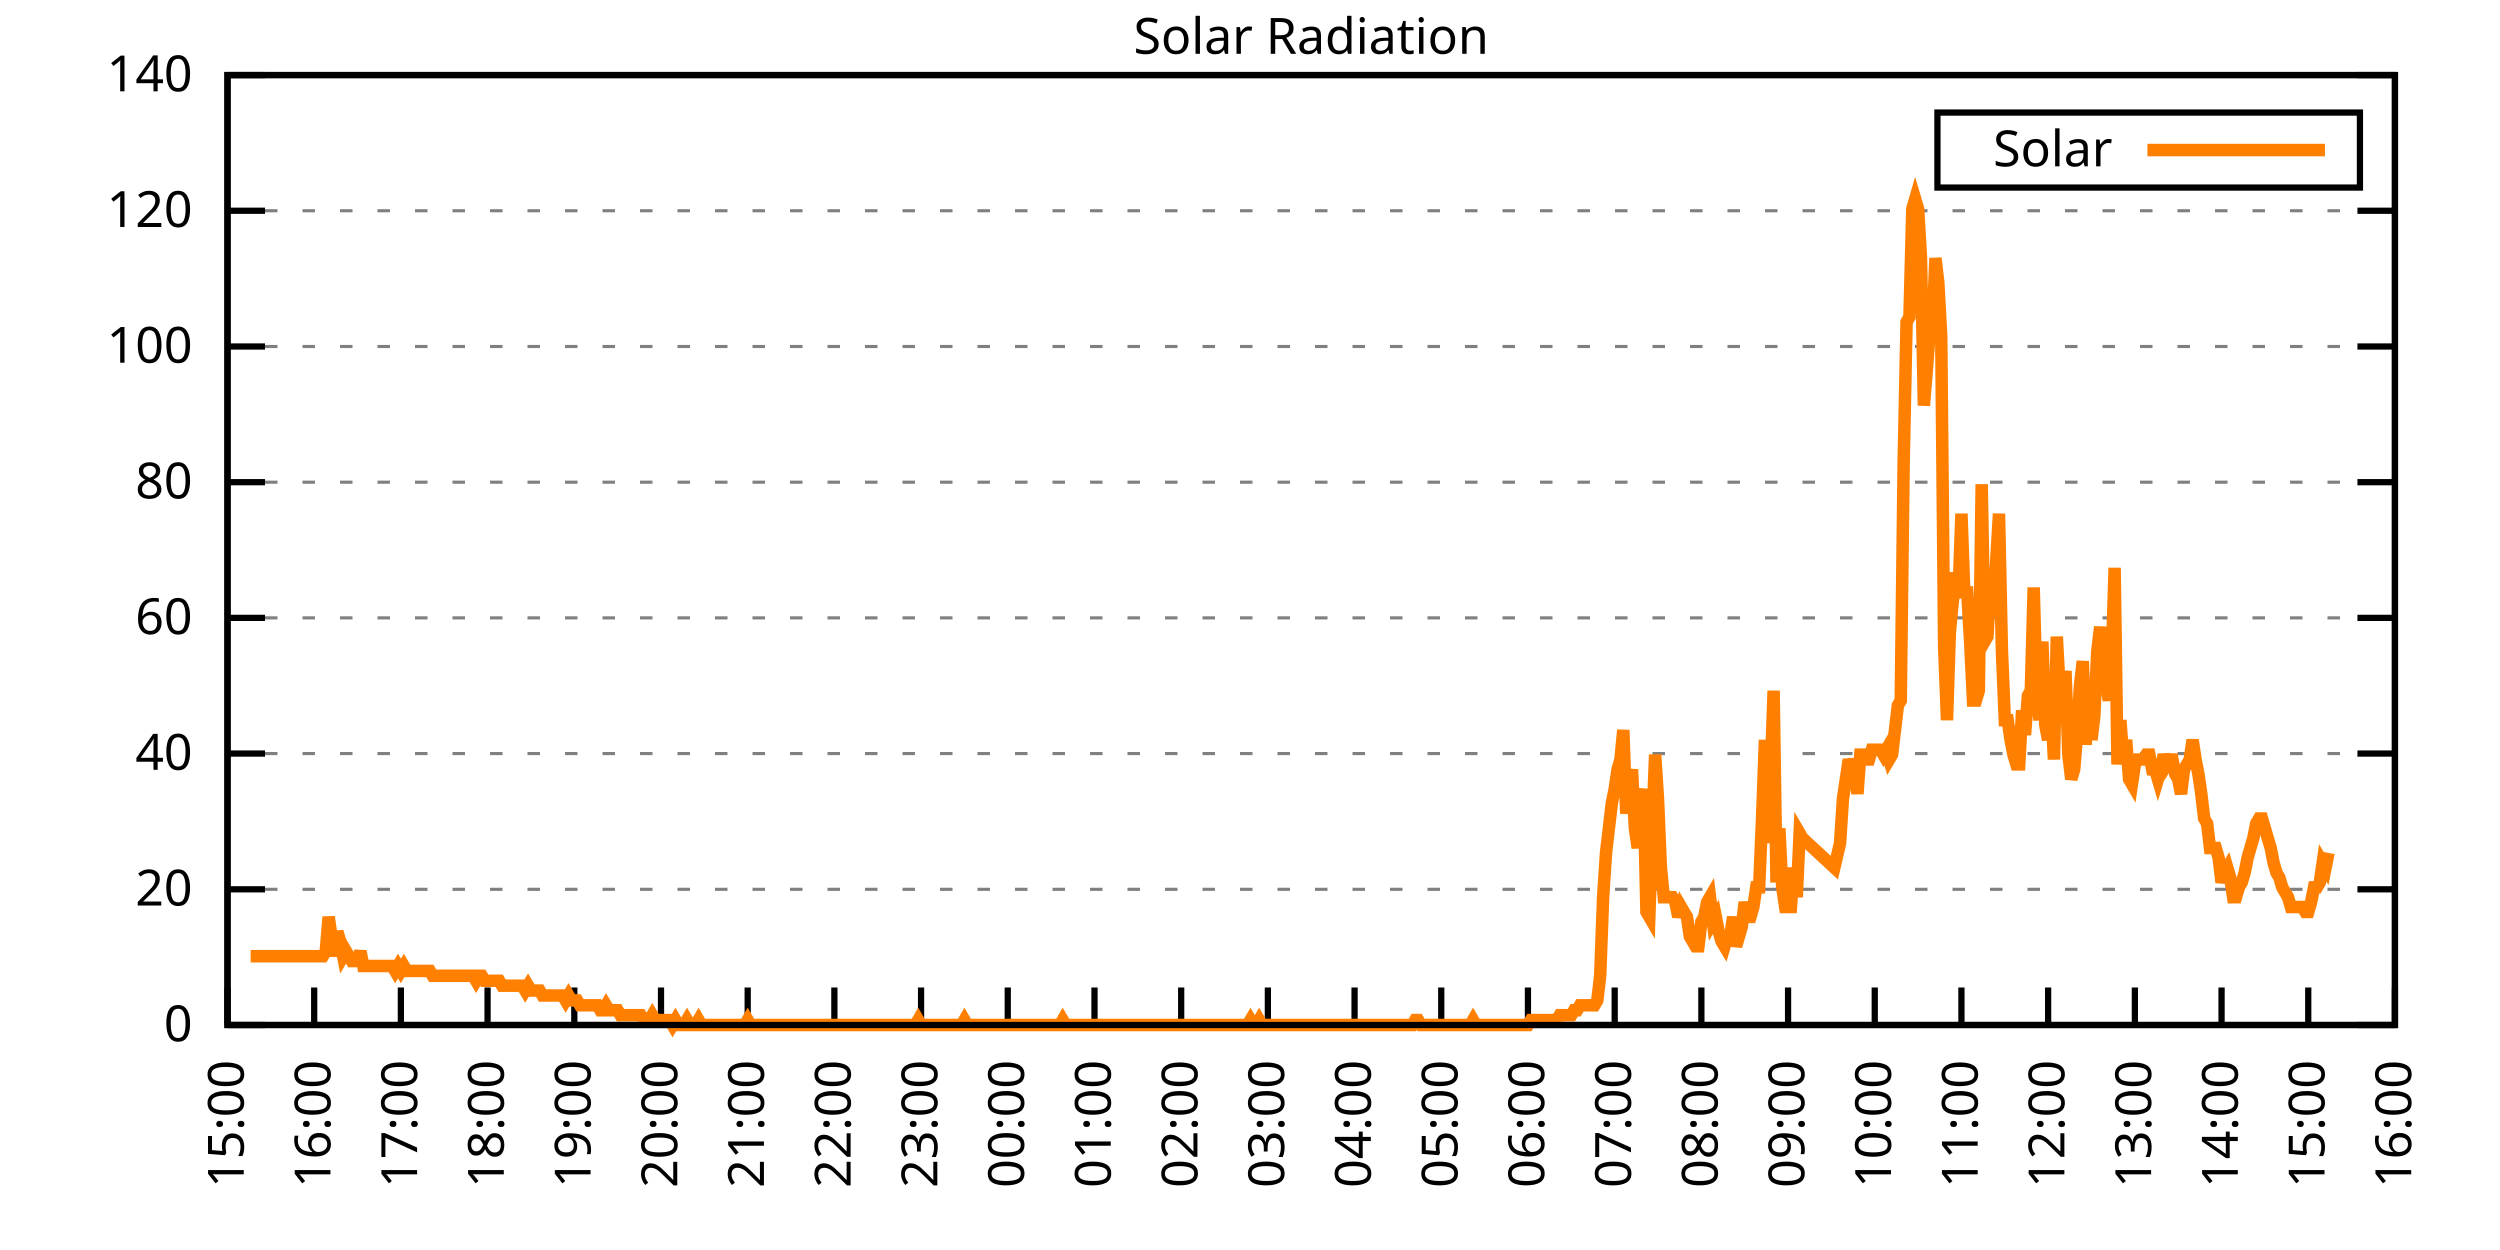
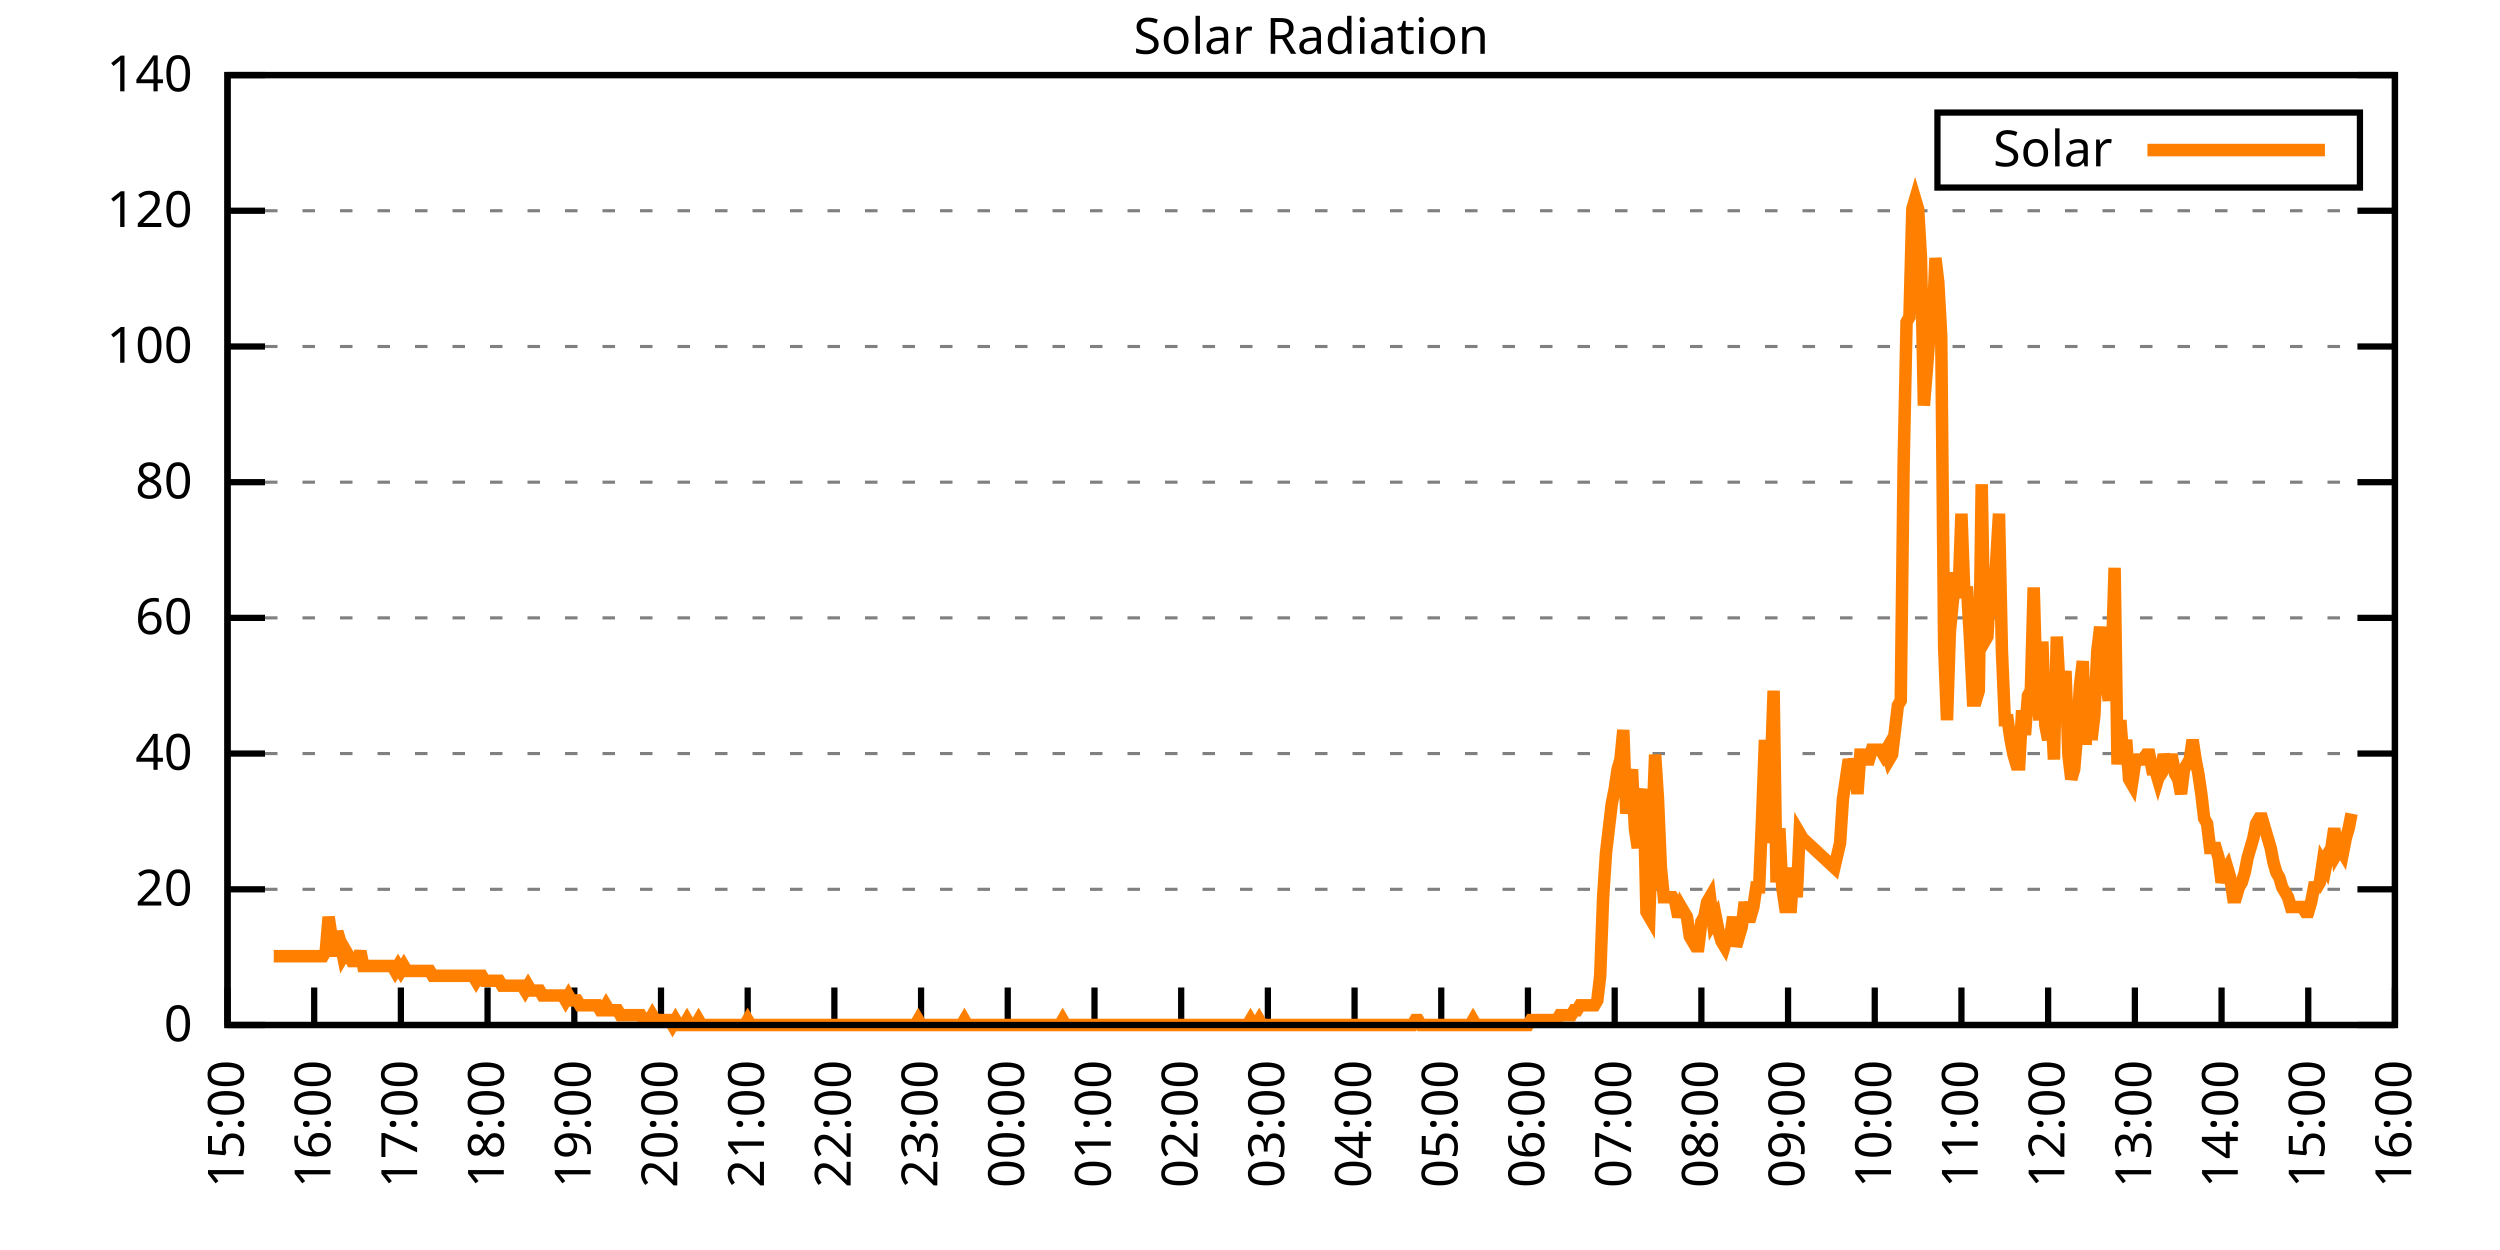
<svg xmlns="http://www.w3.org/2000/svg" xmlns:xlink="http://www.w3.org/1999/xlink" width="400" height="200" viewBox="0 0 400 200">
  <g id="gnuplot_canvas">
    <rect x="0" y="0" width="400" height="200" fill="none" />
    <defs>
      <circle id="gpDot" r="0.5" stroke-width="0.5" stroke="currentColor" />
      <path id="gpPt0" stroke-width="0.333" stroke="currentColor" d="M-1,0 h2 M0,-1 v2" />
      <path id="gpPt1" stroke-width="0.333" stroke="currentColor" d="M-1,-1 L1,1 M1,-1 L-1,1" />
      <path id="gpPt2" stroke-width="0.333" stroke="currentColor" d="M-1,0 L1,0 M0,-1 L0,1 M-1,-1 L1,1 M-1,1 L1,-1" />
      <rect id="gpPt3" stroke-width="0.333" stroke="currentColor" x="-1" y="-1" width="2" height="2" />
      <rect id="gpPt4" stroke-width="0.333" stroke="currentColor" fill="currentColor" x="-1" y="-1" width="2" height="2" />
      <circle id="gpPt5" stroke-width="0.333" stroke="currentColor" cx="0" cy="0" r="1" />
      <use xlink:href="#gpPt5" id="gpPt6" fill="currentColor" stroke="none" />
      <path id="gpPt7" stroke-width="0.333" stroke="currentColor" d="M0,-1.33 L-1.33,0.67 L1.33,0.67 z" />
      <use xlink:href="#gpPt7" id="gpPt8" fill="currentColor" stroke="none" />
      <use xlink:href="#gpPt7" id="gpPt9" stroke="currentColor" transform="rotate(180)" />
      <use xlink:href="#gpPt9" id="gpPt10" fill="currentColor" stroke="none" />
      <use xlink:href="#gpPt3" id="gpPt11" stroke="currentColor" transform="rotate(45)" />
      <use xlink:href="#gpPt11" id="gpPt12" fill="currentColor" stroke="none" />
      <path id="gpPt13" stroke-width="0.333" stroke="currentColor" d="M0,1.330 L1.265,0.411 L0.782,-1.067 L-0.782,-1.076 L-1.265,0.411 z" />
      <use xlink:href="#gpPt13" id="gpPt14" fill="currentColor" stroke="none" />
      <filter id="textbox" filterUnits="objectBoundingBox" x="0" y="0" height="1" width="1">
        <feFlood flood-color="white" flood-opacity="1" result="bgnd" />
        <feComposite in="SourceGraphic" in2="bgnd" operator="atop" />
      </filter>
      <filter id="greybox" filterUnits="objectBoundingBox" x="0" y="0" height="1" width="1">
        <feFlood flood-color="lightgrey" flood-opacity="1" result="grey" />
        <feComposite in="SourceGraphic" in2="grey" operator="atop" />
      </filter>
    </defs>
    <g fill="none" color="white" stroke="currentColor" stroke-width="1.00" stroke-linecap="butt" stroke-linejoin="miter">
</g>
    <g fill="none" color="black" stroke="currentColor" stroke-width="1.00" stroke-linecap="butt" stroke-linejoin="miter">
      <g stroke="none" shape-rendering="crispEdges">
        <polygon fill="rgb(255, 255, 255)" points="36.40,164.00 383.18,164.00 383.18,12.02 36.40,12.02 " />
      </g>
    </g>
    <g fill="none" color="black" stroke="currentColor" stroke-width="1.00" stroke-linecap="butt" stroke-linejoin="miter">
</g>
    <g fill="none" color="black" stroke="black" stroke-width="0.50" stroke-linecap="butt" stroke-linejoin="miter">
</g>
    <g fill="none" color="gray" stroke="currentColor" stroke-width="0.50" stroke-linecap="butt" stroke-linejoin="miter">
      <path stroke="gray" stroke-dasharray="2,4" class="gridline" d="M36.40,164.00 L383.19,164.00  " />
    </g>
    <g fill="none" color="gray" stroke="gray" stroke-width="1.00" stroke-linecap="butt" stroke-linejoin="miter">
</g>
    <g fill="none" color="black" stroke="currentColor" stroke-width="1.00" stroke-linecap="butt" stroke-linejoin="miter">
      <path stroke="black" d="M36.40,164.00 L42.40,164.00 M383.19,164.00 L377.19,164.00  " />
      <g transform="translate(30.80,166.60)" stroke="none" fill="black" font-family="Sans" font-size="8.00" text-anchor="end">
        <text>
          <tspan font-family="Sans"> 0</tspan>
        </text>
      </g>
    </g>
    <g fill="none" color="black" stroke="currentColor" stroke-width="1.00" stroke-linecap="butt" stroke-linejoin="miter">
</g>
    <g fill="none" color="black" stroke="black" stroke-width="0.50" stroke-linecap="butt" stroke-linejoin="miter">
</g>
    <g fill="none" color="gray" stroke="currentColor" stroke-width="0.50" stroke-linecap="butt" stroke-linejoin="miter">
      <path stroke="gray" stroke-dasharray="2,4" class="gridline" d="M36.40,142.29 L383.19,142.29  " />
    </g>
    <g fill="none" color="gray" stroke="gray" stroke-width="1.00" stroke-linecap="butt" stroke-linejoin="miter">
</g>
    <g fill="none" color="black" stroke="currentColor" stroke-width="1.00" stroke-linecap="butt" stroke-linejoin="miter">
      <path stroke="black" d="M36.40,142.29 L42.40,142.29 M383.19,142.29 L377.19,142.29  " />
      <g transform="translate(30.80,144.89)" stroke="none" fill="black" font-family="Sans" font-size="8.00" text-anchor="end">
        <text>
          <tspan font-family="Sans"> 20</tspan>
        </text>
      </g>
    </g>
    <g fill="none" color="black" stroke="currentColor" stroke-width="1.00" stroke-linecap="butt" stroke-linejoin="miter">
</g>
    <g fill="none" color="black" stroke="black" stroke-width="0.50" stroke-linecap="butt" stroke-linejoin="miter">
</g>
    <g fill="none" color="gray" stroke="currentColor" stroke-width="0.50" stroke-linecap="butt" stroke-linejoin="miter">
      <path stroke="gray" stroke-dasharray="2,4" class="gridline" d="M36.40,120.57 L383.19,120.57  " />
    </g>
    <g fill="none" color="gray" stroke="gray" stroke-width="1.00" stroke-linecap="butt" stroke-linejoin="miter">
</g>
    <g fill="none" color="black" stroke="currentColor" stroke-width="1.00" stroke-linecap="butt" stroke-linejoin="miter">
      <path stroke="black" d="M36.40,120.57 L42.40,120.57 M383.19,120.57 L377.19,120.57  " />
      <g transform="translate(30.80,123.17)" stroke="none" fill="black" font-family="Sans" font-size="8.00" text-anchor="end">
        <text>
          <tspan font-family="Sans"> 40</tspan>
        </text>
      </g>
    </g>
    <g fill="none" color="black" stroke="currentColor" stroke-width="1.00" stroke-linecap="butt" stroke-linejoin="miter">
</g>
    <g fill="none" color="black" stroke="black" stroke-width="0.50" stroke-linecap="butt" stroke-linejoin="miter">
</g>
    <g fill="none" color="gray" stroke="currentColor" stroke-width="0.50" stroke-linecap="butt" stroke-linejoin="miter">
      <path stroke="gray" stroke-dasharray="2,4" class="gridline" d="M36.40,98.86 L383.19,98.86  " />
    </g>
    <g fill="none" color="gray" stroke="gray" stroke-width="1.00" stroke-linecap="butt" stroke-linejoin="miter">
</g>
    <g fill="none" color="black" stroke="currentColor" stroke-width="1.00" stroke-linecap="butt" stroke-linejoin="miter">
      <path stroke="black" d="M36.40,98.86 L42.40,98.86 M383.19,98.86 L377.19,98.86  " />
      <g transform="translate(30.80,101.46)" stroke="none" fill="black" font-family="Sans" font-size="8.00" text-anchor="end">
        <text>
          <tspan font-family="Sans"> 60</tspan>
        </text>
      </g>
    </g>
    <g fill="none" color="black" stroke="currentColor" stroke-width="1.00" stroke-linecap="butt" stroke-linejoin="miter">
</g>
    <g fill="none" color="black" stroke="black" stroke-width="0.50" stroke-linecap="butt" stroke-linejoin="miter">
</g>
    <g fill="none" color="gray" stroke="currentColor" stroke-width="0.50" stroke-linecap="butt" stroke-linejoin="miter">
      <path stroke="gray" stroke-dasharray="2,4" class="gridline" d="M36.40,77.15 L383.19,77.15  " />
    </g>
    <g fill="none" color="gray" stroke="gray" stroke-width="1.00" stroke-linecap="butt" stroke-linejoin="miter">
</g>
    <g fill="none" color="black" stroke="currentColor" stroke-width="1.00" stroke-linecap="butt" stroke-linejoin="miter">
      <path stroke="black" d="M36.40,77.15 L42.40,77.15 M383.19,77.15 L377.19,77.15  " />
      <g transform="translate(30.80,79.75)" stroke="none" fill="black" font-family="Sans" font-size="8.00" text-anchor="end">
        <text>
          <tspan font-family="Sans"> 80</tspan>
        </text>
      </g>
    </g>
    <g fill="none" color="black" stroke="currentColor" stroke-width="1.00" stroke-linecap="butt" stroke-linejoin="miter">
</g>
    <g fill="none" color="black" stroke="black" stroke-width="0.50" stroke-linecap="butt" stroke-linejoin="miter">
</g>
    <g fill="none" color="gray" stroke="currentColor" stroke-width="0.50" stroke-linecap="butt" stroke-linejoin="miter">
      <path stroke="gray" stroke-dasharray="2,4" class="gridline" d="M36.40,55.44 L383.19,55.44  " />
    </g>
    <g fill="none" color="gray" stroke="gray" stroke-width="1.00" stroke-linecap="butt" stroke-linejoin="miter">
</g>
    <g fill="none" color="black" stroke="currentColor" stroke-width="1.00" stroke-linecap="butt" stroke-linejoin="miter">
      <path stroke="black" d="M36.40,55.44 L42.40,55.44 M383.19,55.44 L377.19,55.44  " />
      <g transform="translate(30.80,58.04)" stroke="none" fill="black" font-family="Sans" font-size="8.00" text-anchor="end">
        <text>
          <tspan font-family="Sans"> 100</tspan>
        </text>
      </g>
    </g>
    <g fill="none" color="black" stroke="currentColor" stroke-width="1.00" stroke-linecap="butt" stroke-linejoin="miter">
</g>
    <g fill="none" color="black" stroke="black" stroke-width="0.50" stroke-linecap="butt" stroke-linejoin="miter">
</g>
    <g fill="none" color="gray" stroke="currentColor" stroke-width="0.50" stroke-linecap="butt" stroke-linejoin="miter">
      <path stroke="gray" stroke-dasharray="2,4" class="gridline" d="M36.40,33.72 L383.19,33.72  " />
    </g>
    <g fill="none" color="gray" stroke="gray" stroke-width="1.00" stroke-linecap="butt" stroke-linejoin="miter">
</g>
    <g fill="none" color="black" stroke="currentColor" stroke-width="1.00" stroke-linecap="butt" stroke-linejoin="miter">
      <path stroke="black" d="M36.40,33.72 L42.40,33.72 M383.19,33.72 L377.19,33.72  " />
      <g transform="translate(30.80,36.32)" stroke="none" fill="black" font-family="Sans" font-size="8.00" text-anchor="end">
        <text>
          <tspan font-family="Sans"> 120</tspan>
        </text>
      </g>
    </g>
    <g fill="none" color="black" stroke="currentColor" stroke-width="1.00" stroke-linecap="butt" stroke-linejoin="miter">
</g>
    <g fill="none" color="black" stroke="black" stroke-width="0.50" stroke-linecap="butt" stroke-linejoin="miter">
</g>
    <g fill="none" color="gray" stroke="currentColor" stroke-width="0.50" stroke-linecap="butt" stroke-linejoin="miter">
      <path stroke="gray" stroke-dasharray="2,4" class="gridline" d="M36.40,12.01 L383.19,12.01  " />
    </g>
    <g fill="none" color="gray" stroke="gray" stroke-width="1.00" stroke-linecap="butt" stroke-linejoin="miter">
</g>
    <g fill="none" color="black" stroke="currentColor" stroke-width="1.00" stroke-linecap="butt" stroke-linejoin="miter">
      <path stroke="black" d="M36.40,12.01 L42.40,12.01 M383.19,12.01 L377.19,12.01  " />
      <g transform="translate(30.80,14.61)" stroke="none" fill="black" font-family="Sans" font-size="8.00" text-anchor="end">
        <text>
          <tspan font-family="Sans"> 140</tspan>
        </text>
      </g>
    </g>
    <g fill="none" color="black" stroke="currentColor" stroke-width="1.00" stroke-linecap="butt" stroke-linejoin="miter">
      <path stroke="black" d="M36.40,164.00 L36.40,158.00  " />
      <g transform="translate(39.00,169.60) rotate(270.00)" stroke="none" fill="black" font-family="Sans" font-size="8.00" text-anchor="end">
        <text>
          <tspan font-family="Sans">15:00</tspan>
        </text>
      </g>
    </g>
    <g fill="none" color="black" stroke="currentColor" stroke-width="1.00" stroke-linecap="butt" stroke-linejoin="miter">
      <path stroke="black" d="M50.27,164.00 L50.27,158.00  " />
      <g transform="translate(52.87,169.60) rotate(270.00)" stroke="none" fill="black" font-family="Sans" font-size="8.00" text-anchor="end">
        <text>
          <tspan font-family="Sans">16:00</tspan>
        </text>
      </g>
    </g>
    <g fill="none" color="black" stroke="currentColor" stroke-width="1.00" stroke-linecap="butt" stroke-linejoin="miter">
      <path stroke="black" d="M64.14,164.00 L64.14,158.00  " />
      <g transform="translate(66.74,169.60) rotate(270.00)" stroke="none" fill="black" font-family="Sans" font-size="8.00" text-anchor="end">
        <text>
          <tspan font-family="Sans">17:00</tspan>
        </text>
      </g>
    </g>
    <g fill="none" color="black" stroke="currentColor" stroke-width="1.00" stroke-linecap="butt" stroke-linejoin="miter">
      <path stroke="black" d="M78.01,164.00 L78.01,158.00  " />
      <g transform="translate(80.61,169.60) rotate(270.00)" stroke="none" fill="black" font-family="Sans" font-size="8.00" text-anchor="end">
        <text>
          <tspan font-family="Sans">18:00</tspan>
        </text>
      </g>
    </g>
    <g fill="none" color="black" stroke="currentColor" stroke-width="1.00" stroke-linecap="butt" stroke-linejoin="miter">
      <path stroke="black" d="M91.89,164.00 L91.89,158.00  " />
      <g transform="translate(94.49,169.60) rotate(270.00)" stroke="none" fill="black" font-family="Sans" font-size="8.00" text-anchor="end">
        <text>
          <tspan font-family="Sans">19:00</tspan>
        </text>
      </g>
    </g>
    <g fill="none" color="black" stroke="currentColor" stroke-width="1.00" stroke-linecap="butt" stroke-linejoin="miter">
      <path stroke="black" d="M105.76,164.00 L105.76,158.00  " />
      <g transform="translate(108.36,169.60) rotate(270.00)" stroke="none" fill="black" font-family="Sans" font-size="8.00" text-anchor="end">
        <text>
          <tspan font-family="Sans">20:00</tspan>
        </text>
      </g>
    </g>
    <g fill="none" color="black" stroke="currentColor" stroke-width="1.00" stroke-linecap="butt" stroke-linejoin="miter">
      <path stroke="black" d="M119.63,164.00 L119.63,158.00  " />
      <g transform="translate(122.23,169.60) rotate(270.00)" stroke="none" fill="black" font-family="Sans" font-size="8.00" text-anchor="end">
        <text>
          <tspan font-family="Sans">21:00</tspan>
        </text>
      </g>
    </g>
    <g fill="none" color="black" stroke="currentColor" stroke-width="1.00" stroke-linecap="butt" stroke-linejoin="miter">
      <path stroke="black" d="M133.50,164.00 L133.50,158.00  " />
      <g transform="translate(136.10,169.60) rotate(270.00)" stroke="none" fill="black" font-family="Sans" font-size="8.00" text-anchor="end">
        <text>
          <tspan font-family="Sans">22:00</tspan>
        </text>
      </g>
    </g>
    <g fill="none" color="black" stroke="currentColor" stroke-width="1.00" stroke-linecap="butt" stroke-linejoin="miter">
      <path stroke="black" d="M147.37,164.00 L147.37,158.00  " />
      <g transform="translate(149.97,169.60) rotate(270.00)" stroke="none" fill="black" font-family="Sans" font-size="8.00" text-anchor="end">
        <text>
          <tspan font-family="Sans">23:00</tspan>
        </text>
      </g>
    </g>
    <g fill="none" color="black" stroke="currentColor" stroke-width="1.00" stroke-linecap="butt" stroke-linejoin="miter">
      <path stroke="black" d="M161.24,164.00 L161.24,158.00  " />
      <g transform="translate(163.84,169.60) rotate(270.00)" stroke="none" fill="black" font-family="Sans" font-size="8.00" text-anchor="end">
        <text>
          <tspan font-family="Sans">00:00</tspan>
        </text>
      </g>
    </g>
    <g fill="none" color="black" stroke="currentColor" stroke-width="1.00" stroke-linecap="butt" stroke-linejoin="miter">
      <path stroke="black" d="M175.12,164.00 L175.12,158.00  " />
      <g transform="translate(177.72,169.60) rotate(270.00)" stroke="none" fill="black" font-family="Sans" font-size="8.00" text-anchor="end">
        <text>
          <tspan font-family="Sans">01:00</tspan>
        </text>
      </g>
    </g>
    <g fill="none" color="black" stroke="currentColor" stroke-width="1.00" stroke-linecap="butt" stroke-linejoin="miter">
      <path stroke="black" d="M188.99,164.00 L188.99,158.00  " />
      <g transform="translate(191.59,169.60) rotate(270.00)" stroke="none" fill="black" font-family="Sans" font-size="8.00" text-anchor="end">
        <text>
          <tspan font-family="Sans">02:00</tspan>
        </text>
      </g>
    </g>
    <g fill="none" color="black" stroke="currentColor" stroke-width="1.00" stroke-linecap="butt" stroke-linejoin="miter">
      <path stroke="black" d="M202.86,164.00 L202.86,158.00  " />
      <g transform="translate(205.46,169.60) rotate(270.00)" stroke="none" fill="black" font-family="Sans" font-size="8.00" text-anchor="end">
        <text>
          <tspan font-family="Sans">03:00</tspan>
        </text>
      </g>
    </g>
    <g fill="none" color="black" stroke="currentColor" stroke-width="1.00" stroke-linecap="butt" stroke-linejoin="miter">
      <path stroke="black" d="M216.73,164.00 L216.73,158.00  " />
      <g transform="translate(219.33,169.60) rotate(270.00)" stroke="none" fill="black" font-family="Sans" font-size="8.00" text-anchor="end">
        <text>
          <tspan font-family="Sans">04:00</tspan>
        </text>
      </g>
    </g>
    <g fill="none" color="black" stroke="currentColor" stroke-width="1.00" stroke-linecap="butt" stroke-linejoin="miter">
      <path stroke="black" d="M230.60,164.00 L230.60,158.00  " />
      <g transform="translate(233.20,169.60) rotate(270.00)" stroke="none" fill="black" font-family="Sans" font-size="8.00" text-anchor="end">
        <text>
          <tspan font-family="Sans">05:00</tspan>
        </text>
      </g>
    </g>
    <g fill="none" color="black" stroke="currentColor" stroke-width="1.00" stroke-linecap="butt" stroke-linejoin="miter">
      <path stroke="black" d="M244.47,164.00 L244.47,158.00  " />
      <g transform="translate(247.07,169.60) rotate(270.00)" stroke="none" fill="black" font-family="Sans" font-size="8.00" text-anchor="end">
        <text>
          <tspan font-family="Sans">06:00</tspan>
        </text>
      </g>
    </g>
    <g fill="none" color="black" stroke="currentColor" stroke-width="1.00" stroke-linecap="butt" stroke-linejoin="miter">
      <path stroke="black" d="M258.35,164.00 L258.35,158.00  " />
      <g transform="translate(260.95,169.60) rotate(270.00)" stroke="none" fill="black" font-family="Sans" font-size="8.00" text-anchor="end">
        <text>
          <tspan font-family="Sans">07:00</tspan>
        </text>
      </g>
    </g>
    <g fill="none" color="black" stroke="currentColor" stroke-width="1.00" stroke-linecap="butt" stroke-linejoin="miter">
      <path stroke="black" d="M272.22,164.00 L272.22,158.00  " />
      <g transform="translate(274.82,169.60) rotate(270.00)" stroke="none" fill="black" font-family="Sans" font-size="8.00" text-anchor="end">
        <text>
          <tspan font-family="Sans">08:00</tspan>
        </text>
      </g>
    </g>
    <g fill="none" color="black" stroke="currentColor" stroke-width="1.00" stroke-linecap="butt" stroke-linejoin="miter">
      <path stroke="black" d="M286.09,164.00 L286.09,158.00  " />
      <g transform="translate(288.69,169.60) rotate(270.00)" stroke="none" fill="black" font-family="Sans" font-size="8.00" text-anchor="end">
        <text>
          <tspan font-family="Sans">09:00</tspan>
        </text>
      </g>
    </g>
    <g fill="none" color="black" stroke="currentColor" stroke-width="1.00" stroke-linecap="butt" stroke-linejoin="miter">
      <path stroke="black" d="M299.96,164.00 L299.96,158.00  " />
      <g transform="translate(302.56,169.60) rotate(270.00)" stroke="none" fill="black" font-family="Sans" font-size="8.00" text-anchor="end">
        <text>
          <tspan font-family="Sans">10:00</tspan>
        </text>
      </g>
    </g>
    <g fill="none" color="black" stroke="currentColor" stroke-width="1.00" stroke-linecap="butt" stroke-linejoin="miter">
      <path stroke="black" d="M313.83,164.00 L313.83,158.00  " />
      <g transform="translate(316.43,169.60) rotate(270.00)" stroke="none" fill="black" font-family="Sans" font-size="8.00" text-anchor="end">
        <text>
          <tspan font-family="Sans">11:00</tspan>
        </text>
      </g>
    </g>
    <g fill="none" color="black" stroke="currentColor" stroke-width="1.00" stroke-linecap="butt" stroke-linejoin="miter">
      <path stroke="black" d="M327.70,164.00 L327.70,158.00  " />
      <g transform="translate(330.30,169.60) rotate(270.00)" stroke="none" fill="black" font-family="Sans" font-size="8.00" text-anchor="end">
        <text>
          <tspan font-family="Sans">12:00</tspan>
        </text>
      </g>
    </g>
    <g fill="none" color="black" stroke="currentColor" stroke-width="1.00" stroke-linecap="butt" stroke-linejoin="miter">
      <path stroke="black" d="M341.58,164.00 L341.58,158.00  " />
      <g transform="translate(344.18,169.60) rotate(270.00)" stroke="none" fill="black" font-family="Sans" font-size="8.00" text-anchor="end">
        <text>
          <tspan font-family="Sans">13:00</tspan>
        </text>
      </g>
    </g>
    <g fill="none" color="black" stroke="currentColor" stroke-width="1.00" stroke-linecap="butt" stroke-linejoin="miter">
      <path stroke="black" d="M355.45,164.00 L355.45,158.00  " />
      <g transform="translate(358.05,169.60) rotate(270.00)" stroke="none" fill="black" font-family="Sans" font-size="8.00" text-anchor="end">
        <text>
          <tspan font-family="Sans">14:00</tspan>
        </text>
      </g>
    </g>
    <g fill="none" color="black" stroke="currentColor" stroke-width="1.00" stroke-linecap="butt" stroke-linejoin="miter">
      <path stroke="black" d="M369.32,164.00 L369.32,158.00  " />
      <g transform="translate(371.92,169.60) rotate(270.00)" stroke="none" fill="black" font-family="Sans" font-size="8.00" text-anchor="end">
        <text>
          <tspan font-family="Sans">15:00</tspan>
        </text>
      </g>
    </g>
    <g fill="none" color="black" stroke="currentColor" stroke-width="1.00" stroke-linecap="butt" stroke-linejoin="miter">
      <path stroke="black" d="M383.19,164.00 L383.19,158.00  " />
      <g transform="translate(385.79,169.60) rotate(270.00)" stroke="none" fill="black" font-family="Sans" font-size="8.00" text-anchor="end">
        <text>
          <tspan font-family="Sans">16:00</tspan>
        </text>
      </g>
    </g>
    <g fill="none" color="black" stroke="currentColor" stroke-width="1.00" stroke-linecap="butt" stroke-linejoin="miter">
</g>
    <g fill="none" color="black" stroke="currentColor" stroke-width="1.00" stroke-linecap="butt" stroke-linejoin="miter">
      <path stroke="black" d="M36.40,12.01 L36.40,164.00 L383.19,164.00 L383.19,12.01 L36.40,12.01 Z  " />
    </g>
    <g fill="none" color="black" stroke="currentColor" stroke-width="1.00" stroke-linecap="butt" stroke-linejoin="miter">
</g>
    <g fill="none" color="black" stroke="currentColor" stroke-width="1.00" stroke-linecap="butt" stroke-linejoin="miter">
      <path stroke="black" d="M309.99,30.01 L309.99,18.01 L377.59,18.01 L377.59,30.01 L309.99,30.01 Z  " />
    </g>
    <g id="Solar_Radiation_plot_1">
      <g fill="none" color="white" stroke="black" stroke-width="2.00" stroke-linecap="butt" stroke-linejoin="miter">
</g>
      <g fill="none" color="black" stroke="currentColor" stroke-width="2.00" stroke-linecap="butt" stroke-linejoin="miter">
        <g transform="translate(337.99,26.61)" stroke="none" fill="black" font-family="Sans" font-size="8.00" text-anchor="end">
          <text>
            <tspan font-family="Sans">Solar</tspan>
          </text>
        </g>
      </g>
      <g fill="none" color="black" stroke="currentColor" stroke-width="2.00" stroke-linecap="butt" stroke-linejoin="miter">
-         <path stroke="rgb(255, 127,   0)" d="M343.59,24.01 L371.99,24.01 M40.10,152.99 L40.56,152.99 L41.02,152.99 L41.49,152.99 L41.95,152.99 L42.41,152.99   L42.87,152.99 L43.34,152.99 L43.80,152.99 L44.26,152.99 L44.72,152.99 L45.19,152.99 L45.65,152.99 L46.11,152.99   L46.57,152.99 L47.03,152.99 L47.50,152.99 L47.96,152.99 L48.42,152.99 L48.88,152.99 L49.35,152.99 L49.81,152.99   L50.27,152.99 L50.73,152.99 L51.20,152.99 L51.66,152.99 L52.12,152.20 L52.58,146.70 L53.05,149.84 L53.51,152.99   L53.97,149.05 L54.43,150.63 L54.90,152.99 L55.36,152.20 L55.82,152.99 L56.28,153.77 L56.75,153.77 L57.21,153.77   L57.67,152.20 L58.13,154.56 L58.59,154.56 L59.06,154.56 L59.52,154.56 L59.98,154.56 L60.44,154.56 L60.91,154.56   L61.37,154.56 L61.83,154.56 L62.29,154.56 L62.76,154.56 L63.22,155.35 L63.68,154.56 L64.14,155.35 L64.61,154.56   L65.07,155.35 L65.53,155.35 L65.99,155.35 L66.46,155.35 L66.92,155.35 L67.38,155.35 L67.84,155.35 L68.30,155.35   L68.77,155.35 L69.23,156.13 L69.69,156.13 L70.15,156.13 L70.62,156.13 L71.08,156.13 L71.54,156.13 L72.00,156.13   L72.47,156.13 L72.93,156.13 L73.39,156.13 L73.85,156.13 L74.32,156.13 L74.78,156.13 L75.24,156.13 L75.70,156.13   L76.17,156.92 L76.63,156.13 L77.09,156.13 L77.55,156.92 L78.01,156.92 L78.48,156.92 L78.94,156.92 L79.40,156.92   L79.86,156.92 L80.33,157.71 L80.79,157.71 L81.25,157.71 L81.71,157.71 L82.18,157.71 L82.64,157.71 L83.10,157.71   L83.56,157.71 L84.03,158.49 L84.49,157.71 L84.95,158.49 L85.41,158.49 L85.88,158.49 L86.34,158.49 L86.80,159.28   L87.26,159.28 L87.72,159.28 L88.19,159.28 L88.65,159.28 L89.11,159.28 L89.57,159.28 L90.04,159.28 L90.50,160.07   L90.96,159.28 L91.42,160.07 L91.89,160.07 L92.35,160.07 L92.81,160.85 L93.27,160.85 L93.74,160.85 L94.20,160.85   L94.66,160.85 L95.12,160.85 L95.59,160.85 L96.05,161.64 L96.51,161.64 L96.97,160.85 L97.44,161.64 L97.90,161.64   L98.36,161.64 L98.82,161.64 L99.28,162.43 L99.75,162.43 L100.21,162.43 L100.67,162.43 L101.13,162.43 L101.60,162.43   L102.06,162.43 L102.52,162.43 L102.98,163.21 L103.91,163.21 L104.37,162.43 L104.83,163.21 L105.30,163.21 L105.76,163.21   L106.22,163.21 L106.68,163.21 L107.15,163.21 L107.61,164.00 L108.07,163.21 L108.53,164.00 L108.99,164.00 L109.46,164.00   L109.92,163.21 L110.38,164.00 L110.84,164.00 L111.31,164.00 L111.77,163.21 L112.23,164.00 L112.69,164.00 L113.16,164.00   L113.62,164.00 L114.08,164.00 L114.54,164.00 L115.01,164.00 L115.47,164.00 L115.93,164.00 L116.39,164.00 L116.86,164.00   L117.32,164.00 L117.78,164.00 L118.24,164.00 L118.70,164.00 L119.17,164.00 L119.63,163.21 L120.09,164.00 L120.55,164.00   L121.02,164.00 L121.48,164.00 L121.94,164.00 L122.40,164.00 L122.87,164.00 L123.33,164.00 L123.79,164.00 L124.25,164.00   L124.72,164.00 L125.18,164.00 L125.64,164.00 L126.10,164.00 L126.57,164.00 L127.03,164.00 L127.49,164.00 L127.95,164.00   L128.41,164.00 L128.88,164.00 L129.34,164.00 L129.80,164.00 L130.26,164.00 L130.73,164.00 L131.19,164.00 L131.65,164.00   L132.11,164.00 L132.58,164.00 L133.04,164.00 L133.50,164.00 L133.96,164.00 L134.43,164.00 L134.89,164.00 L135.35,164.00   L135.81,164.00 L136.28,164.00 L136.74,164.00 L137.20,164.00 L137.66,164.00 L138.13,164.00 L138.59,164.00 L139.05,164.00   L139.51,164.00 L139.97,164.00 L140.44,164.00 L140.90,164.00 L141.36,164.00 L141.82,164.00 L142.29,164.00 L142.75,164.00   L143.21,164.00 L143.67,164.00 L144.14,164.00 L144.60,164.00 L145.06,164.00 L145.52,164.00 L145.99,164.00 L146.45,164.00   L146.91,163.21 L147.37,164.00 L147.84,164.00 L148.30,164.00 L148.76,164.00 L149.22,164.00 L149.68,164.00 L150.15,164.00   L150.61,164.00 L151.07,164.00 L151.53,164.00 L152.00,164.00 L152.46,164.00 L152.92,164.00 L153.38,164.00 L153.85,164.00   L154.31,163.21 L154.77,164.00 L155.23,164.00 L155.70,164.00 L156.16,164.00 L156.62,164.00 L157.08,164.00 L157.55,164.00   L158.01,164.00 L158.47,164.00 L158.93,164.00 L159.39,164.00 L159.86,164.00 L160.32,164.00 L160.78,164.00 L161.24,164.00   L161.71,164.00 L162.17,164.00 L162.63,164.00 L163.09,164.00 L163.56,164.00 L164.02,164.00 L164.48,164.00 L164.94,164.00   L165.41,164.00 L165.87,164.00 L166.33,164.00 L166.79,164.00 L167.26,164.00 L167.72,164.00 L168.18,164.00 L168.64,164.00   L169.10,164.00 L169.57,164.00 L170.03,163.21 L170.49,164.00 L170.95,164.00 L171.42,164.00 L171.88,164.00 L172.34,164.00   L172.80,164.00 L173.27,164.00 L173.73,164.00 L174.19,164.00 L174.65,164.00 L175.12,164.00 L175.58,164.00 L176.04,164.00   L176.50,164.00 L176.97,164.00 L177.43,164.00 L177.89,164.00 L178.35,164.00 L178.82,164.00 L179.28,164.00 L179.74,164.00   L180.20,164.00 L180.66,164.00 L181.13,164.00 L181.59,164.00 L182.05,164.00 L182.51,164.00 L182.98,164.00 L183.44,164.00   L183.90,164.00 L184.36,164.00 L184.83,164.00 L185.29,164.00 L185.75,164.00 L186.21,164.00 L186.68,164.00 L187.14,164.00   L187.60,164.00 L188.06,164.00 L188.53,164.00 L188.99,164.00 L189.45,164.00 L189.91,164.00 L190.37,164.00 L190.84,164.00   L191.30,164.00 L191.76,164.00 L192.22,164.00 L192.69,164.00 L193.15,164.00 L193.61,164.00 L194.07,164.00 L194.54,164.00   L195.00,164.00 L195.46,164.00 L195.92,164.00 L196.39,164.00 L196.85,164.00 L197.31,164.00 L197.77,164.00 L198.24,164.00   L198.70,164.00 L199.16,164.00 L199.62,164.00 L200.08,163.21 L200.55,164.00 L201.01,164.00 L201.47,163.21 L201.93,164.00   L202.40,164.00 L202.86,164.00 L203.32,164.00 L203.78,164.00 L204.25,164.00 L204.71,164.00 L205.17,164.00 L205.63,164.00   L206.10,164.00 L206.56,164.00 L207.02,164.00 L207.48,164.00 L207.95,164.00 L208.41,164.00 L208.87,164.00 L209.33,164.00   L209.80,164.00 L210.26,164.00 L210.72,164.00 L211.18,164.00 L211.64,164.00 L212.11,164.00 L212.57,164.00 L213.03,164.00   L213.49,164.00 L213.96,164.00 L214.42,164.00 L214.88,164.00 L215.34,164.00 L215.81,164.00 L216.27,164.00 L216.73,164.00   L217.19,164.00 L217.66,164.00 L218.12,164.00 L218.58,164.00 L219.04,164.00 L219.51,164.00 L219.97,164.00 L220.43,164.00   L220.89,164.00 L221.35,164.00 L221.82,164.00 L222.28,164.00 L222.74,164.00 L223.20,164.00 L223.67,164.00 L224.13,164.00   L224.59,164.00 L225.05,164.00 L225.52,164.00 L225.98,164.00 L226.44,163.21 L226.90,163.21 L227.37,164.00 L227.83,164.00   L228.29,164.00 L228.75,164.00 L229.22,164.00 L229.68,164.00 L230.14,164.00 L230.60,164.00 L231.06,164.00 L231.53,164.00   L231.99,164.00 L232.45,164.00 L232.91,164.00 L233.38,164.00 L233.84,164.00 L234.30,164.00 L234.76,164.00 L235.23,164.00   L235.69,163.21 L236.15,164.00 L236.61,164.00 L237.08,164.00 L237.54,164.00 L238.00,164.00 L238.46,164.00 L238.93,164.00   L239.39,164.00 L239.85,164.00 L240.31,164.00 L240.77,164.00 L241.24,164.00 L241.70,164.00 L242.16,164.00 L242.62,164.00   L243.09,164.00 L243.55,164.00 L244.01,164.00 L244.47,164.00 L244.94,163.21 L245.40,163.21 L245.86,163.21 L246.32,163.21   L246.79,163.21 L247.25,163.21 L247.71,163.21 L248.17,163.21 L248.64,163.21 L249.10,163.21 L249.56,162.43 L250.02,162.43   L250.49,162.43 L250.95,162.43 L251.41,162.43 L251.87,161.64 L252.33,161.64 L252.80,160.85 L253.26,160.85 L253.72,160.85   L254.18,160.85 L254.65,160.85 L255.11,160.85 L255.57,160.07 L256.03,156.13 L256.50,143.55 L256.96,136.47 L257.42,132.54   L257.88,128.60 L258.35,126.24 L258.81,123.10 L259.27,121.52 L259.73,116.80 L260.20,130.18 L260.66,126.24 L261.12,123.10   L261.58,132.54 L262.04,135.68 L262.51,128.60 L262.97,126.24 L263.43,145.91 L263.89,146.70 L264.36,132.54 L264.82,120.74   L265.28,127.82 L265.74,138.83 L266.21,143.55 L266.67,143.55 L267.13,143.55 L267.59,143.55 L268.06,144.34 L268.52,146.70   L268.98,145.12 L269.44,145.91 L269.91,146.70 L270.37,149.84 L270.83,150.63 L271.29,151.41 L271.75,151.41 L272.22,147.48   L272.68,146.70 L273.14,144.34 L273.60,143.55 L274.07,147.48 L274.53,146.70 L274.99,149.05 L275.45,150.63 L275.92,151.41   L276.38,149.84 L276.84,149.84 L277.30,146.70 L277.77,151.41 L278.23,149.84 L278.69,148.27 L279.15,144.34 L279.62,146.70   L280.08,146.70 L280.54,145.12 L281.00,141.98 L281.46,141.98 L281.93,130.96 L282.39,118.38 L282.85,134.90 L283.31,123.88   L283.78,110.51 L284.24,141.19 L284.70,132.54 L285.16,141.98 L285.63,145.12 L286.09,145.12 L286.55,145.12 L287.01,138.83   L287.48,143.55 L287.94,133.32 L288.40,134.11 L293.49,138.83 L294.41,134.90 L294.87,127.82 L295.34,124.67 L295.80,121.52   L296.26,123.10 L296.72,121.52 L297.19,127.03 L297.65,120.74 L298.11,120.74 L298.57,121.52 L299.04,121.52 L299.50,119.95   L299.96,119.95 L300.42,119.95 L300.89,119.95 L301.35,120.74 L301.81,119.95 L302.27,121.52 L302.73,120.74 L303.20,116.80   L303.66,112.87 L304.12,112.09 L304.58,74.33 L305.05,51.52 L305.51,50.73 L305.97,33.43 L306.43,31.85 L306.90,33.43   L307.36,41.29 L307.82,64.89 L308.28,59.38 L308.75,53.09 L309.21,52.30 L309.67,41.29 L310.13,45.23 L310.60,53.88   L311.06,103.43 L311.52,115.23 L311.98,101.07 L312.44,96.35 L312.91,91.63 L313.37,94.78 L313.83,82.19 L314.29,94.78   L314.76,94.78 L315.22,102.65 L315.68,112.09 L316.14,112.09 L316.61,110.51 L317.07,77.48 L317.53,102.65 L317.99,101.86   L318.46,93.21 L318.92,98.71 L319.38,90.06 L319.84,82.19 L320.31,104.22 L320.77,115.23 L321.23,115.23 L321.69,118.38   L322.15,120.74 L322.62,122.31 L323.08,122.31 L323.54,113.66 L324.00,117.59 L324.47,111.30 L324.93,110.51 L325.39,93.99   L325.85,110.51 L326.32,115.23 L326.78,102.65 L327.24,116.02 L327.70,118.38 L328.17,112.09 L328.63,121.52 L329.09,101.86   L329.55,110.51 L330.02,110.51 L330.48,107.37 L330.94,120.74 L331.40,124.67 L331.87,123.10 L332.33,117.59 L332.79,109.73   L333.25,105.79 L333.71,119.16 L334.18,110.51 L334.64,118.38 L335.10,114.44 L335.56,104.22 L336.03,100.29 L336.49,108.15   L336.95,108.94 L337.41,112.09 L337.88,105.79 L338.34,90.85 L338.80,122.31 L339.26,115.23 L339.73,121.52 L340.19,118.38   L340.65,124.67 L341.11,125.46 L341.58,122.31 L342.04,121.52 L342.50,121.52 L342.96,121.52 L343.42,120.74 L343.89,120.74   L344.35,123.10 L344.81,123.10 L345.27,124.67 L345.74,123.10 L346.20,120.74 L346.66,122.31 L347.12,121.52 L347.59,121.52   L348.05,123.88 L348.51,124.67 L348.97,127.03 L349.44,123.10 L349.90,122.31 L350.36,121.52 L350.82,118.38 L351.29,121.52   L351.75,123.88 L352.21,127.03 L352.67,130.96 L353.13,131.75 L353.60,135.68 L354.06,135.68 L354.52,135.68 L354.98,137.26   L355.45,141.19 L355.91,139.62 L356.37,138.83 L356.83,140.40 L357.30,143.55 L357.76,143.55 L358.22,141.98 L358.68,141.19   L359.15,139.62 L359.61,137.26 L360.07,135.68 L360.53,134.11 L361.00,131.75 L361.46,130.96 L361.92,130.96 L362.38,132.54   L362.84,134.11 L363.31,135.68 L363.77,138.04 L364.23,139.62 L364.69,140.40 L365.16,141.98 L365.62,142.76 L366.08,143.55   L366.54,145.12 L367.01,145.12 L367.47,145.12 L367.93,145.12 L368.39,145.12 L368.86,145.91 L369.32,145.91 L369.78,144.34   L370.24,141.98 L370.71,141.98 L371.17,141.19 L371.63,138.04 L372.09,138.83 L372.56,136.47  " />
+         <path stroke="rgb(255, 127,   0)" d="M343.59,24.01 L371.99,24.01 M43.80,152.99 L44.26,152.99 L44.72,152.99 L45.19,152.99 L45.65,152.99 L46.11,152.99   L46.57,152.99 L47.03,152.99 L47.50,152.99 L47.96,152.99 L48.42,152.99 L48.88,152.99 L49.35,152.99 L49.81,152.99   L50.27,152.99 L50.73,152.99 L51.20,152.99 L51.66,152.99 L52.12,152.20 L52.58,146.70 L53.05,149.84 L53.51,152.99   L53.97,149.05 L54.43,150.63 L54.90,152.99 L55.36,152.20 L55.82,152.99 L56.28,153.77 L56.75,153.77 L57.21,153.77   L57.67,152.20 L58.13,154.56 L58.59,154.56 L59.06,154.56 L59.52,154.56 L59.98,154.56 L60.44,154.56 L60.91,154.56   L61.37,154.56 L61.83,154.56 L62.29,154.56 L62.76,154.56 L63.22,155.35 L63.68,154.56 L64.14,155.35 L64.61,154.56   L65.07,155.35 L65.53,155.35 L65.99,155.35 L66.46,155.35 L66.92,155.35 L67.38,155.35 L67.84,155.35 L68.30,155.35   L68.77,155.35 L69.23,156.13 L69.69,156.13 L70.15,156.13 L70.62,156.13 L71.08,156.13 L71.54,156.13 L72.00,156.13   L72.47,156.13 L72.93,156.13 L73.39,156.13 L73.85,156.13 L74.32,156.13 L74.78,156.13 L75.24,156.13 L75.70,156.13   L76.17,156.92 L76.63,156.13 L77.09,156.13 L77.55,156.92 L78.01,156.92 L78.48,156.92 L78.94,156.92 L79.40,156.92   L79.86,156.92 L80.33,157.71 L80.79,157.71 L81.25,157.71 L81.71,157.71 L82.18,157.71 L82.64,157.71 L83.10,157.71   L83.56,157.71 L84.03,158.49 L84.49,157.71 L84.95,158.49 L85.41,158.49 L85.88,158.49 L86.34,158.49 L86.80,159.28   L87.26,159.28 L87.72,159.28 L88.19,159.28 L88.65,159.28 L89.11,159.28 L89.57,159.28 L90.04,159.28 L90.50,160.07   L90.96,159.28 L91.42,160.07 L91.89,160.07 L92.35,160.07 L92.81,160.85 L93.27,160.85 L93.74,160.85 L94.20,160.85   L94.66,160.85 L95.12,160.85 L95.59,160.85 L96.05,161.64 L96.51,161.64 L96.97,160.85 L97.44,161.64 L97.90,161.64   L98.36,161.64 L98.82,161.64 L99.28,162.43 L99.75,162.43 L100.21,162.43 L100.67,162.43 L101.13,162.43 L101.60,162.43   L102.06,162.43 L102.52,162.43 L102.98,163.21 L103.91,163.21 L104.37,162.43 L104.83,163.21 L105.30,163.21 L105.76,163.21   L106.22,163.21 L106.68,163.21 L107.15,163.21 L107.61,164.00 L108.07,163.21 L108.53,164.00 L108.99,164.00 L109.46,164.00   L109.92,163.21 L110.38,164.00 L110.84,164.00 L111.31,164.00 L111.77,163.21 L112.23,164.00 L112.69,164.00 L113.16,164.00   L113.62,164.00 L114.08,164.00 L114.54,164.00 L115.01,164.00 L115.47,164.00 L115.93,164.00 L116.39,164.00 L116.86,164.00   L117.32,164.00 L117.78,164.00 L118.24,164.00 L118.70,164.00 L119.17,164.00 L119.63,163.21 L120.09,164.00 L120.55,164.00   L121.02,164.00 L121.48,164.00 L121.94,164.00 L122.40,164.00 L122.87,164.00 L123.33,164.00 L123.79,164.00 L124.25,164.00   L124.72,164.00 L125.18,164.00 L125.64,164.00 L126.10,164.00 L126.57,164.00 L127.03,164.00 L127.49,164.00 L127.95,164.00   L128.41,164.00 L128.88,164.00 L129.34,164.00 L129.80,164.00 L130.26,164.00 L130.73,164.00 L131.19,164.00 L131.65,164.00   L132.11,164.00 L132.58,164.00 L133.04,164.00 L133.50,164.00 L133.96,164.00 L134.43,164.00 L134.89,164.00 L135.35,164.00   L135.81,164.00 L136.28,164.00 L136.74,164.00 L137.20,164.00 L137.66,164.00 L138.13,164.00 L138.59,164.00 L139.05,164.00   L139.51,164.00 L139.97,164.00 L140.44,164.00 L140.90,164.00 L141.36,164.00 L141.82,164.00 L142.29,164.00 L142.75,164.00   L143.21,164.00 L143.67,164.00 L144.14,164.00 L144.60,164.00 L145.06,164.00 L145.52,164.00 L145.99,164.00 L146.45,164.00   L146.91,163.21 L147.37,164.00 L147.84,164.00 L148.30,164.00 L148.76,164.00 L149.22,164.00 L149.68,164.00 L150.15,164.00   L150.61,164.00 L151.07,164.00 L151.53,164.00 L152.00,164.00 L152.46,164.00 L152.92,164.00 L153.38,164.00 L153.85,164.00   L154.31,163.21 L154.77,164.00 L155.23,164.00 L155.70,164.00 L156.16,164.00 L156.62,164.00 L157.08,164.00 L157.55,164.00   L158.01,164.00 L158.47,164.00 L158.93,164.00 L159.39,164.00 L159.86,164.00 L160.32,164.00 L160.78,164.00 L161.24,164.00   L161.71,164.00 L162.17,164.00 L162.63,164.00 L163.09,164.00 L163.56,164.00 L164.02,164.00 L164.48,164.00 L164.94,164.00   L165.41,164.00 L165.87,164.00 L166.33,164.00 L166.79,164.00 L167.26,164.00 L167.72,164.00 L168.18,164.00 L168.64,164.00   L169.10,164.00 L169.57,164.00 L170.03,163.21 L170.49,164.00 L170.95,164.00 L171.42,164.00 L171.88,164.00 L172.34,164.00   L172.80,164.00 L173.27,164.00 L173.73,164.00 L174.19,164.00 L174.65,164.00 L175.12,164.00 L175.58,164.00 L176.04,164.00   L176.50,164.00 L176.97,164.00 L177.43,164.00 L177.89,164.00 L178.35,164.00 L178.82,164.00 L179.28,164.00 L179.74,164.00   L180.20,164.00 L180.66,164.00 L181.13,164.00 L181.59,164.00 L182.05,164.00 L182.51,164.00 L182.98,164.00 L183.44,164.00   L183.90,164.00 L184.36,164.00 L184.83,164.00 L185.29,164.00 L185.75,164.00 L186.21,164.00 L186.68,164.00 L187.14,164.00   L187.60,164.00 L188.06,164.00 L188.53,164.00 L188.99,164.00 L189.45,164.00 L189.91,164.00 L190.37,164.00 L190.84,164.00   L191.30,164.00 L191.76,164.00 L192.22,164.00 L192.69,164.00 L193.15,164.00 L193.61,164.00 L194.07,164.00 L194.54,164.00   L195.00,164.00 L195.46,164.00 L195.92,164.00 L196.39,164.00 L196.85,164.00 L197.31,164.00 L197.77,164.00 L198.24,164.00   L198.70,164.00 L199.16,164.00 L199.62,164.00 L200.08,163.21 L200.55,164.00 L201.01,164.00 L201.47,163.21 L201.93,164.00   L202.40,164.00 L202.86,164.00 L203.32,164.00 L203.78,164.00 L204.25,164.00 L204.71,164.00 L205.17,164.00 L205.63,164.00   L206.10,164.00 L206.56,164.00 L207.02,164.00 L207.48,164.00 L207.95,164.00 L208.41,164.00 L208.87,164.00 L209.33,164.00   L209.80,164.00 L210.26,164.00 L210.72,164.00 L211.18,164.00 L211.64,164.00 L212.11,164.00 L212.57,164.00 L213.03,164.00   L213.49,164.00 L213.96,164.00 L214.42,164.00 L214.88,164.00 L215.34,164.00 L215.81,164.00 L216.27,164.00 L216.73,164.00   L217.19,164.00 L217.66,164.00 L218.12,164.00 L218.58,164.00 L219.04,164.00 L219.51,164.00 L219.97,164.00 L220.43,164.00   L220.89,164.00 L221.35,164.00 L221.82,164.00 L222.28,164.00 L222.74,164.00 L223.20,164.00 L223.67,164.00 L224.13,164.00   L224.59,164.00 L225.05,164.00 L225.52,164.00 L225.98,164.00 L226.44,163.21 L226.90,163.21 L227.37,164.00 L227.83,164.00   L228.29,164.00 L228.75,164.00 L229.22,164.00 L229.68,164.00 L230.14,164.00 L230.60,164.00 L231.06,164.00 L231.53,164.00   L231.99,164.00 L232.45,164.00 L232.91,164.00 L233.38,164.00 L233.84,164.00 L234.30,164.00 L234.76,164.00 L235.23,164.00   L235.69,163.21 L236.15,164.00 L236.61,164.00 L237.08,164.00 L237.54,164.00 L238.00,164.00 L238.46,164.00 L238.93,164.00   L239.39,164.00 L239.85,164.00 L240.31,164.00 L240.77,164.00 L241.24,164.00 L241.70,164.00 L242.16,164.00 L242.62,164.00   L243.09,164.00 L243.55,164.00 L244.01,164.00 L244.47,164.00 L244.94,163.21 L245.40,163.21 L245.86,163.21 L246.32,163.21   L246.79,163.21 L247.25,163.21 L247.71,163.21 L248.17,163.21 L248.64,163.21 L249.10,163.21 L249.56,162.43 L250.02,162.43   L250.49,162.43 L250.95,162.43 L251.41,162.43 L251.87,161.64 L252.33,161.64 L252.80,160.85 L253.26,160.85 L253.72,160.85   L254.18,160.85 L254.65,160.85 L255.11,160.85 L255.57,160.07 L256.03,156.13 L256.50,143.55 L256.96,136.47 L257.42,132.54   L257.88,128.60 L258.35,126.24 L258.81,123.10 L259.27,121.52 L259.73,116.80 L260.20,130.18 L260.66,126.24 L261.12,123.10   L261.58,132.54 L262.04,135.68 L262.51,128.60 L262.97,126.24 L263.43,145.91 L263.89,146.70 L264.36,132.54 L264.82,120.74   L265.28,127.82 L265.74,138.83 L266.21,143.55 L266.67,143.55 L267.13,143.55 L267.59,143.55 L268.06,144.34 L268.52,146.70   L268.98,145.12 L269.44,145.91 L269.91,146.70 L270.37,149.84 L270.83,150.63 L271.29,151.41 L271.75,151.41 L272.22,147.48   L272.68,146.70 L273.14,144.34 L273.60,143.55 L274.07,147.48 L274.53,146.70 L274.99,149.05 L275.45,150.63 L275.92,151.41   L276.38,149.84 L276.84,149.84 L277.30,146.70 L277.77,151.41 L278.23,149.84 L278.69,148.27 L279.15,144.34 L279.62,146.70   L280.08,146.70 L280.54,145.12 L281.00,141.98 L281.46,141.98 L281.93,130.96 L282.39,118.38 L282.85,134.90 L283.31,123.88   L283.78,110.51 L284.24,141.19 L284.70,132.54 L285.16,141.98 L285.63,145.12 L286.09,145.12 L286.55,145.12 L287.01,138.83   L287.48,143.55 L287.94,133.32 L288.40,134.11 L293.49,138.83 L294.41,134.90 L294.87,127.82 L295.34,124.67 L295.80,121.52   L296.26,123.10 L296.72,121.52 L297.19,127.03 L297.65,120.74 L298.11,120.74 L298.57,121.52 L299.04,121.52 L299.50,119.95   L299.96,119.95 L300.42,119.95 L300.89,119.95 L301.35,120.74 L301.81,119.95 L302.27,121.52 L302.73,120.74 L303.20,116.80   L303.66,112.87 L304.12,112.09 L304.58,74.33 L305.05,51.52 L305.51,50.73 L305.97,33.43 L306.43,31.85 L306.90,33.43   L307.36,41.29 L307.82,64.89 L308.28,59.38 L308.75,53.09 L309.21,52.30 L309.67,41.29 L310.13,45.23 L310.60,53.88   L311.06,103.43 L311.52,115.23 L311.98,101.07 L312.44,96.35 L312.91,91.63 L313.37,94.78 L313.83,82.19 L314.29,94.78   L314.76,94.78 L315.22,102.65 L315.68,112.09 L316.14,112.09 L316.61,110.51 L317.07,77.48 L317.53,102.65 L317.99,101.86   L318.46,93.21 L318.92,98.71 L319.38,90.06 L319.84,82.19 L320.31,104.22 L320.77,115.23 L321.23,115.23 L321.69,118.38   L322.15,120.74 L322.62,122.31 L323.08,122.31 L323.54,113.66 L324.00,117.59 L324.47,111.30 L324.93,110.51 L325.39,93.99   L325.85,110.51 L326.32,115.23 L326.78,102.65 L327.24,116.02 L327.70,118.38 L328.17,112.09 L328.63,121.52 L329.09,101.86   L329.55,110.51 L330.02,110.51 L330.48,107.37 L330.94,120.74 L331.40,124.67 L331.87,123.10 L332.33,117.59 L332.79,109.73   L333.25,105.79 L333.71,119.16 L334.18,110.51 L334.64,118.38 L335.10,114.44 L335.56,104.22 L336.03,100.29 L336.49,108.15   L336.95,108.94 L337.41,112.09 L337.88,105.79 L338.34,90.85 L338.80,122.31 L339.26,115.23 L339.73,121.52 L340.19,118.38   L340.65,124.67 L341.11,125.46 L341.58,122.31 L342.04,121.52 L342.50,121.52 L342.96,121.52 L343.42,120.74 L343.89,120.74   L344.35,123.10 L344.81,123.10 L345.27,124.67 L345.74,123.10 L346.20,120.74 L346.66,122.31 L347.12,121.52 L347.59,121.52   L348.05,123.88 L348.51,124.67 L348.97,127.03 L349.44,123.10 L349.90,122.31 L350.36,121.52 L350.82,118.38 L351.29,121.52   L351.75,123.88 L352.21,127.03 L352.67,130.96 L353.13,131.75 L353.60,135.68 L354.06,135.68 L354.52,135.68 L354.98,137.26   L355.45,141.19 L355.91,139.62 L356.37,138.83 L356.83,140.40 L357.30,143.55 L357.76,143.55 L358.22,141.98 L358.68,141.19   L359.15,139.62 L359.61,137.26 L360.07,135.68 L360.53,134.11 L361.00,131.75 L361.46,130.96 L361.92,130.96 L362.38,132.54   L362.84,134.11 L363.31,135.68 L363.77,138.04 L364.23,139.62 L364.69,140.40 L365.16,141.98 L365.62,142.76 L366.08,143.55   L366.54,145.12 L367.01,145.12 L367.47,145.12 L367.93,145.12 L368.39,145.12 L368.86,145.91 L369.32,145.91 L369.78,144.34   L370.24,141.98 L370.71,141.98 L371.17,141.19 L371.63,138.04 L372.09,138.83 L372.56,136.47 L373.02,135.68 L373.48,132.54   L373.94,136.47 L374.40,135.68 L374.87,136.47 L375.33,134.11 L375.79,132.54 L376.25,130.18  " />
      </g>
    </g>
    <g fill="none" color="black" stroke="currentColor" stroke-width="2.00" stroke-linecap="butt" stroke-linejoin="miter">
</g>
    <g fill="none" color="black" stroke="black" stroke-width="1.00" stroke-linecap="butt" stroke-linejoin="miter">
</g>
    <g fill="none" color="black" stroke="currentColor" stroke-width="1.00" stroke-linecap="butt" stroke-linejoin="miter">
      <path stroke="black" d="M36.40,12.01 L36.40,164.00 L383.19,164.00 L383.19,12.01 L36.40,12.01 Z  " />
      <g transform="translate(6.80,88.01) rotate(270.00)" stroke="none" fill="black" font-family="Sans" font-size="8.00" text-anchor="middle">
        <text />
      </g>
    </g>
    <g fill="none" color="black" stroke="currentColor" stroke-width="1.00" stroke-linecap="butt" stroke-linejoin="miter">
</g>
    <g fill="none" color="black" stroke="currentColor" stroke-width="1.00" stroke-linecap="butt" stroke-linejoin="miter">
      <g transform="translate(209.79,8.61)" stroke="none" fill="black" font-family="Sans" font-size="8.00" text-anchor="middle">
        <text>
          <tspan font-family="Sans">Solar Radiation</tspan>
        </text>
      </g>
    </g>
    <g fill="none" color="black" stroke="currentColor" stroke-width="1.00" stroke-linecap="butt" stroke-linejoin="miter">
</g>
  </g>
</svg>
